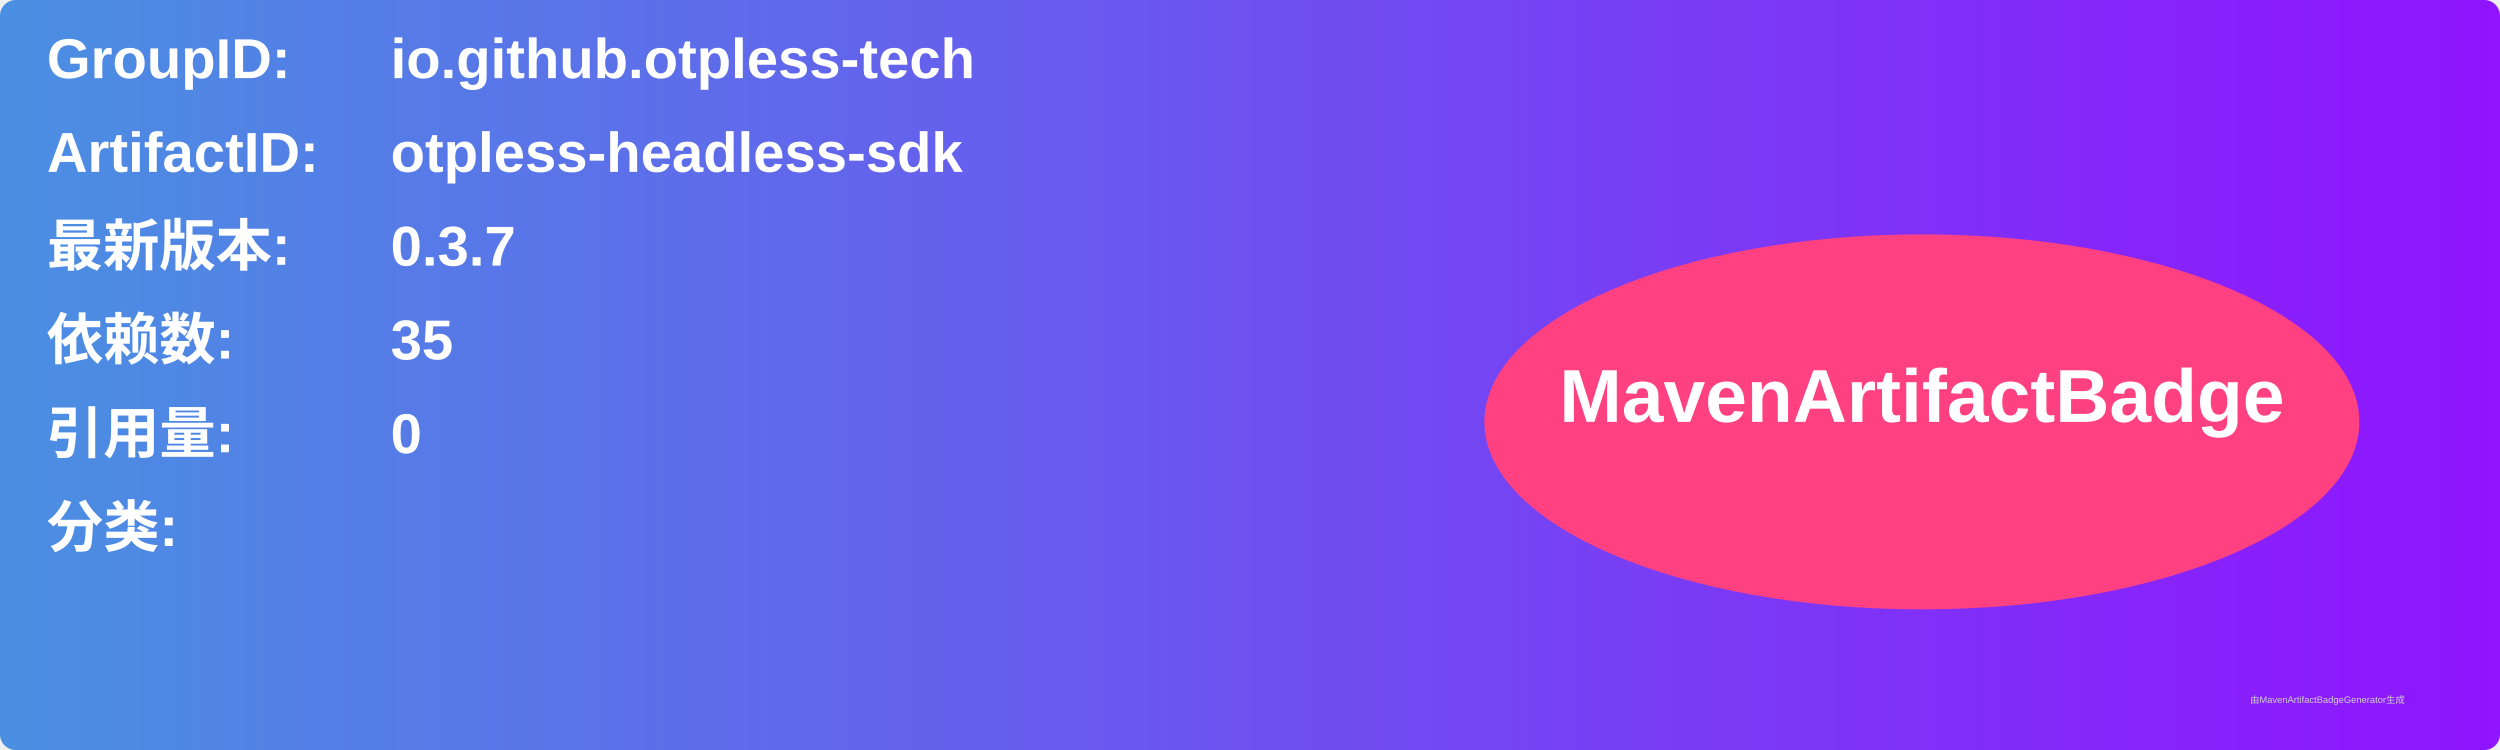
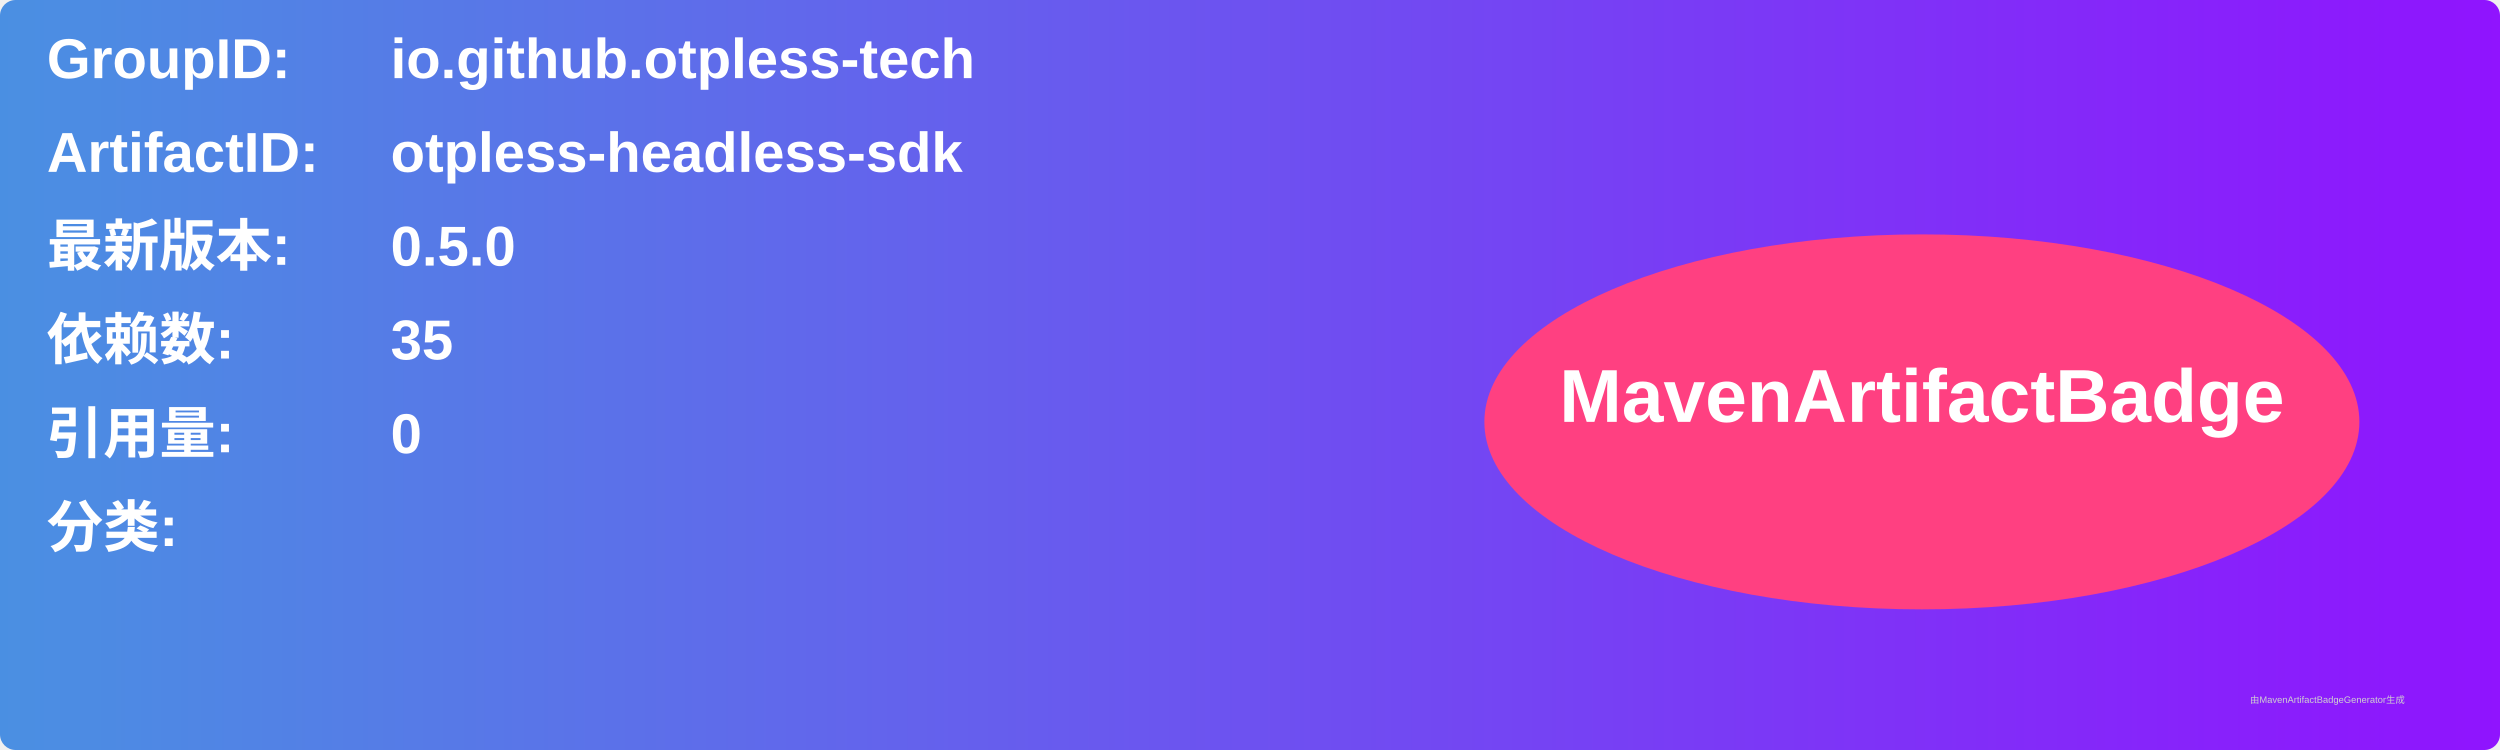
<svg xmlns="http://www.w3.org/2000/svg" width="800" height="240" viewBox="0 0 800 240">
  <linearGradient id="grad" x1="0%" y1="0%" x2="100%" y2="0%">
    <stop offset="0%" stop-color="#4a90e2" />
    <stop offset="100%" stop-color="#9013fe" />
  </linearGradient>
  <rect width="100%" height="100%" rx="5" ry="5" fill="url(#grad)" />
  <g transform="translate(15, 15)">
    <text x="0" y="10" font-family="Arial" font-size="18" fill="white" font-weight="bold" width="260">GroupID:</text>
    <text x="110" y="10" font-family="Arial" font-size="18" fill="white" font-weight="bold" width="460">io.github.otpless-tech</text>
    <text x="0" y="40" font-family="Arial" font-size="18" fill="white" font-weight="bold" width="260">ArtifactID:</text>
    <text x="110" y="40" font-family="Arial" font-size="18" fill="white" font-weight="bold" width="460">otpless-headless-sdk</text>
    <text x="0" y="70" font-family="Arial" font-size="18" fill="white" font-weight="bold">最新版本:</text>
    <text x="110" y="70" font-family="Arial" font-size="18" fill="white" font-weight="bold">
-       <tspan font-weight="bold">0.3.7</tspan>
+       <tspan font-weight="bold">0.5.0</tspan>
    </text>
    <text x="0" y="100" font-family="Arial" font-size="18" fill="white" font-weight="bold">依赖数: </text>
    <text x="110" y="100" font-family="Arial" font-size="18" fill="white">
      <tspan font-weight="bold">35</tspan>
    </text>
    <text x="0" y="130" font-family="Arial" font-size="18" fill="white" font-weight="bold">引用量: </text>
    <text x="110" y="130" font-family="Arial" font-size="18" fill="white">
      <tspan font-weight="bold">0</tspan>
    </text>
    <text x="0" y="160" font-family="Arial" font-size="18" fill="white" font-weight="bold">分类:</text>
    <text x="10" y="190" font-family="Arial" font-size="10" fill="white">
      <tspan font-weight="bold" />
    </text>
    <ellipse cx="600" cy="120" rx="140" ry="60" fill="#ff4081" />
    <text x="600" y="120" text-anchor="middle" font-family="Arial" font-size="24" fill="white" font-weight="bold">MavenArtifactBadge</text>
  </g>
  <text x="720" y="225" font-family="Arial" font-size="3" fill="#d0d0d0">由MavenArtifactBadgeGenerator生成</text>
</svg>
